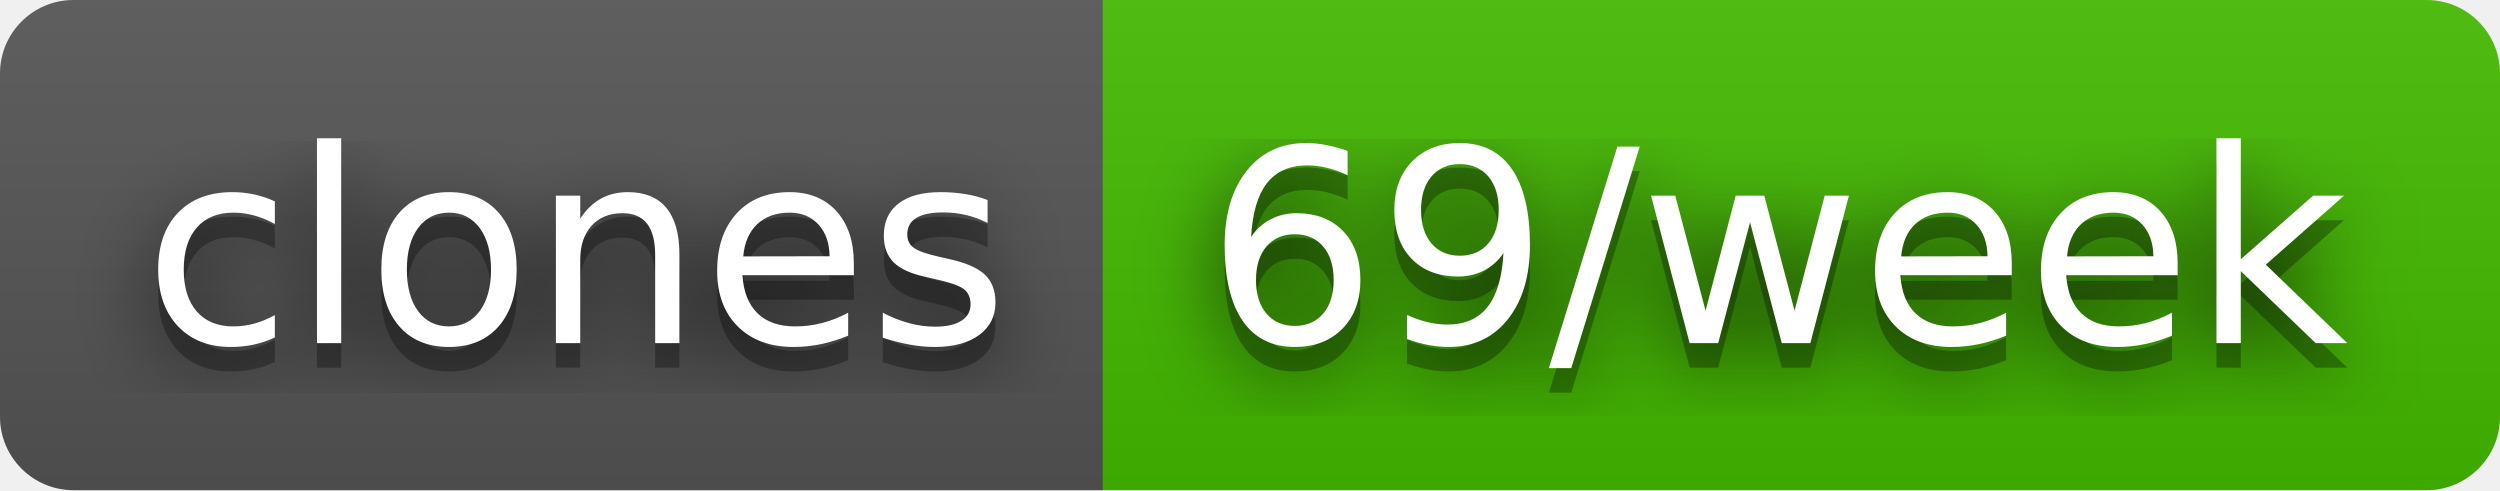
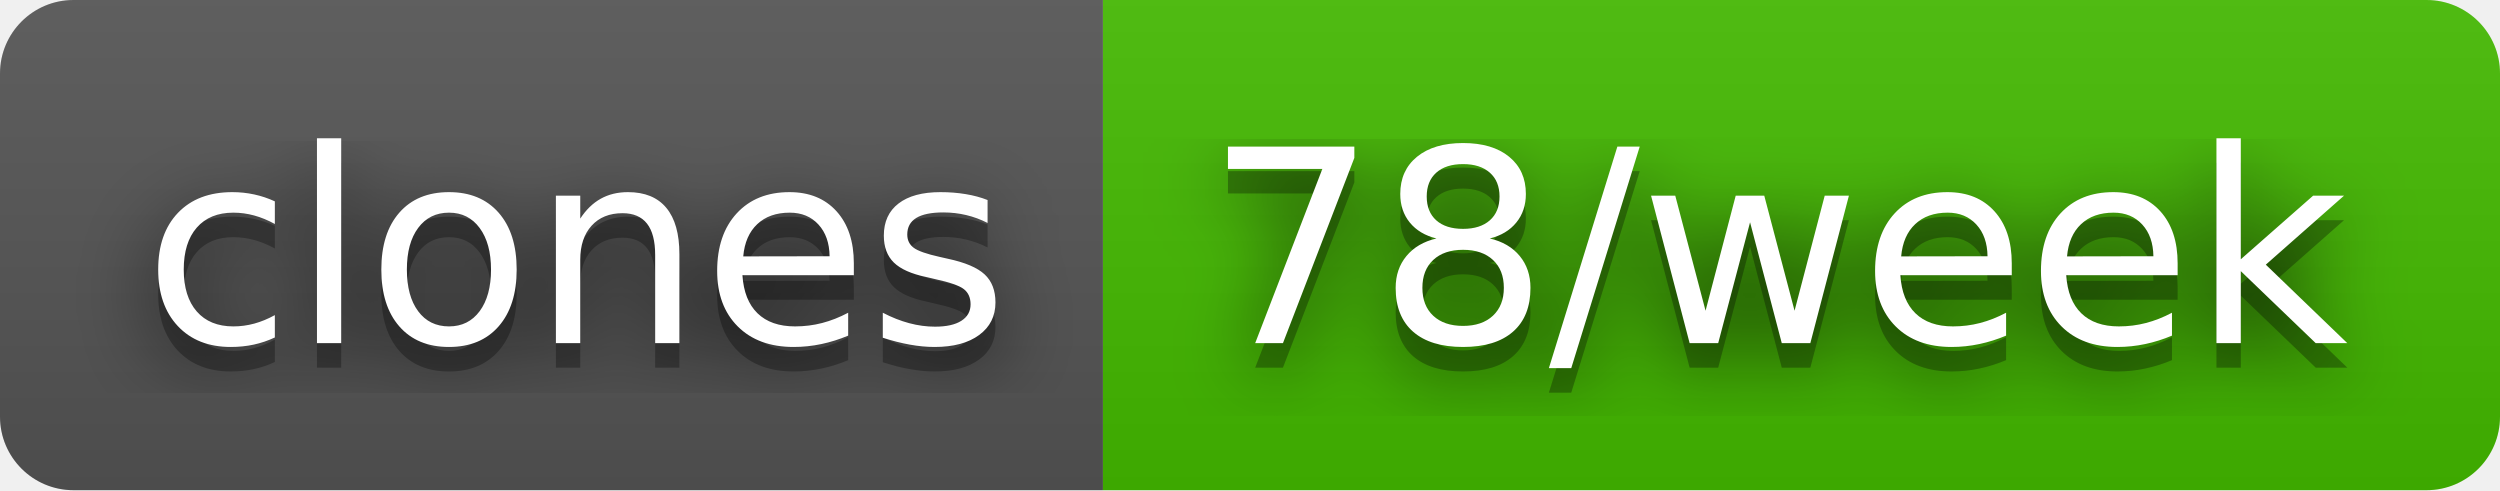
- <svg xmlns="http://www.w3.org/2000/svg" width="102" height="20" role="img" aria-label="clones: 69/week">
+ <svg xmlns="http://www.w3.org/2000/svg" width="102" height="20" role="img" aria-label="clones: 78/week">
  <filter id="blur">
    <feGaussianBlur stdDeviation="16" />
  </filter>
  <linearGradient id="s" x2="0" y2="100%">
    <stop offset="0" stop-color="#bbb" stop-opacity=".1" />
    <stop offset="1" stop-opacity=".1" />
  </linearGradient>
  <clipPath id="r">
    <rect width="102" height="20" rx="3" />
  </clipPath>
  <g clip-path="url(#r)">
    <rect width="45" height="20" fill="#555" />
    <rect x="45" width="57" height="20" fill="#4b0" />
    <rect width="102" height="20" fill="url(#s)" />
  </g>
  <g fill="#fff" text-anchor="middle" font-family="Verdana,Geneva,DejaVu Sans,sans-serif" text-rendering="geometricPrecision" font-size="110">
    <g transform="scale(.1)">
      <g aria-hidden="true" fill="#010101">
        <text x="235" y="150" fill-opacity=".8" filter="url(#blur)" textLength="350">clones</text>
        <text x="235" y="150" fill-opacity=".3" textLength="350">clones</text>
      </g>
      <text x="235" y="140" textLength="350">clones</text>
    </g>
    <g transform="scale(.1)">
      <g aria-hidden="true" fill="#010101">
-         <text x="725" y="150" fill-opacity=".8" filter="url(#blur)" textLength="470">69/week</text>
-         <text x="725" y="150" fill-opacity=".3" textLength="470">69/week</text>
+         <text x="725" y="150" fill-opacity=".8" filter="url(#blur)" textLength="470">78/week</text>
+         <text x="725" y="150" fill-opacity=".3" textLength="470">78/week</text>
      </g>
-       <text x="725" y="140" textLength="470">69/week</text>
+       <text x="725" y="140" textLength="470">78/week</text>
    </g>
  </g>
</svg>
